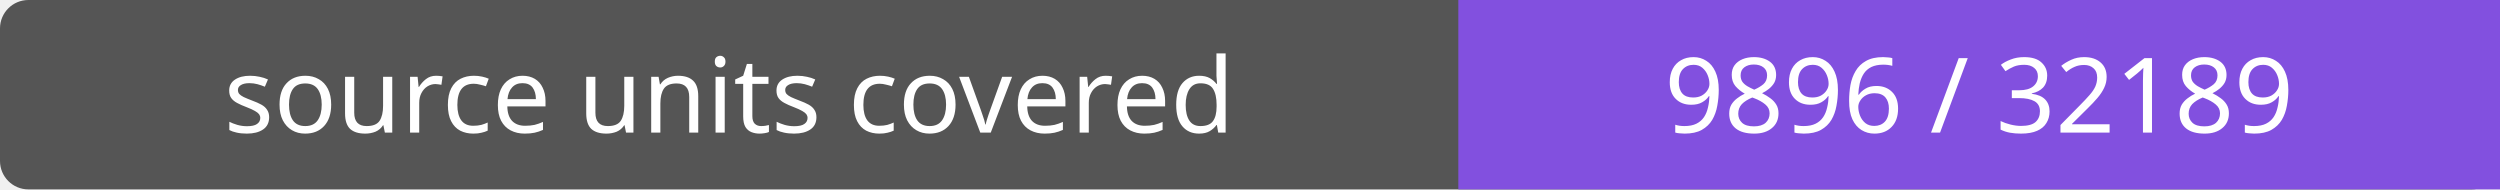
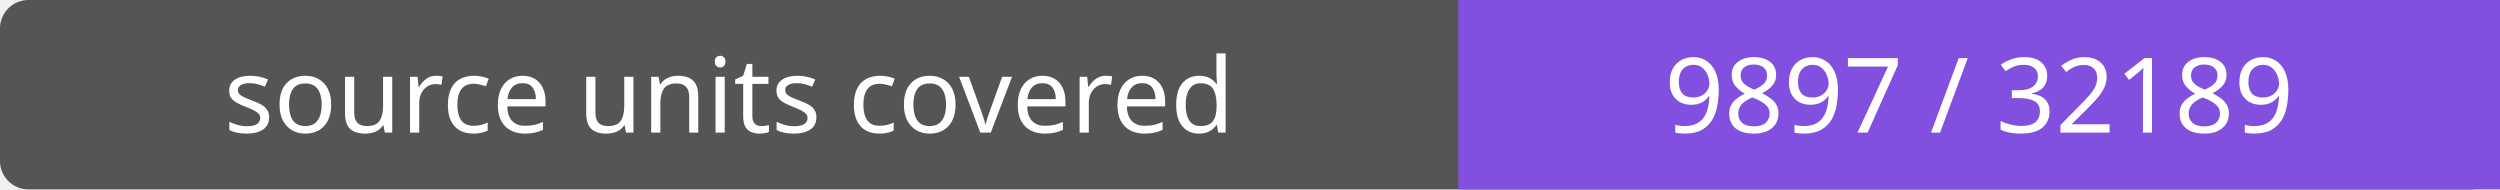
- <svg xmlns="http://www.w3.org/2000/svg" width="264" height="20" role="img" aria-label="source units covered: 9896 / 32189">
+ <svg xmlns="http://www.w3.org/2000/svg" width="264" height="20" role="img" aria-label="source units covered: 9897 / 32189">
  <rect width="264" height="20" rx="3" fill="#555" />
  <path fill="#8250df" d="M154 0h110v20H154z" />
  <g fill="#fff" text-anchor="middle" font-family="Verdana,sans-serif" font-size="11">
    <text x="77.0" y="14">source units covered</text>
-     <text x="209.0" y="14">9896 / 32189</text>
+     <text x="209.0" y="14">9897 / 32189</text>
  </g>
</svg>
